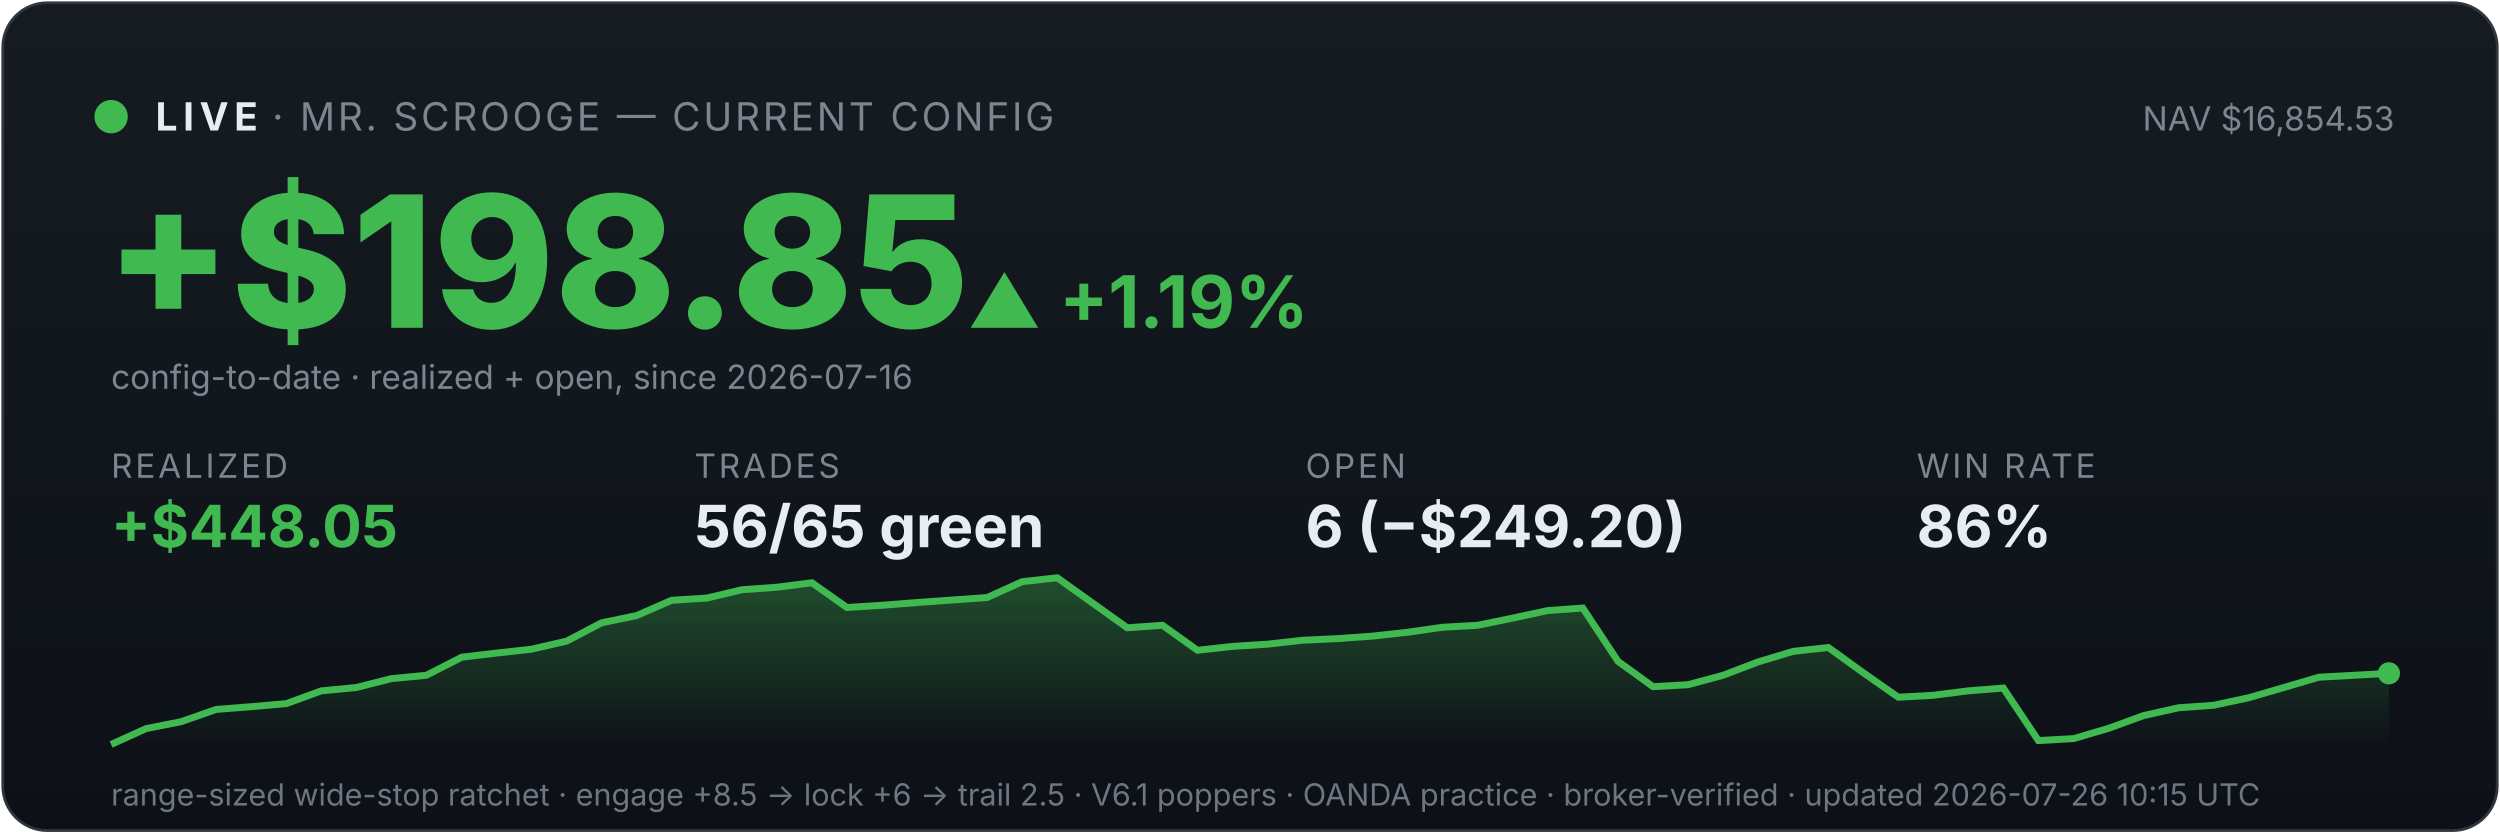
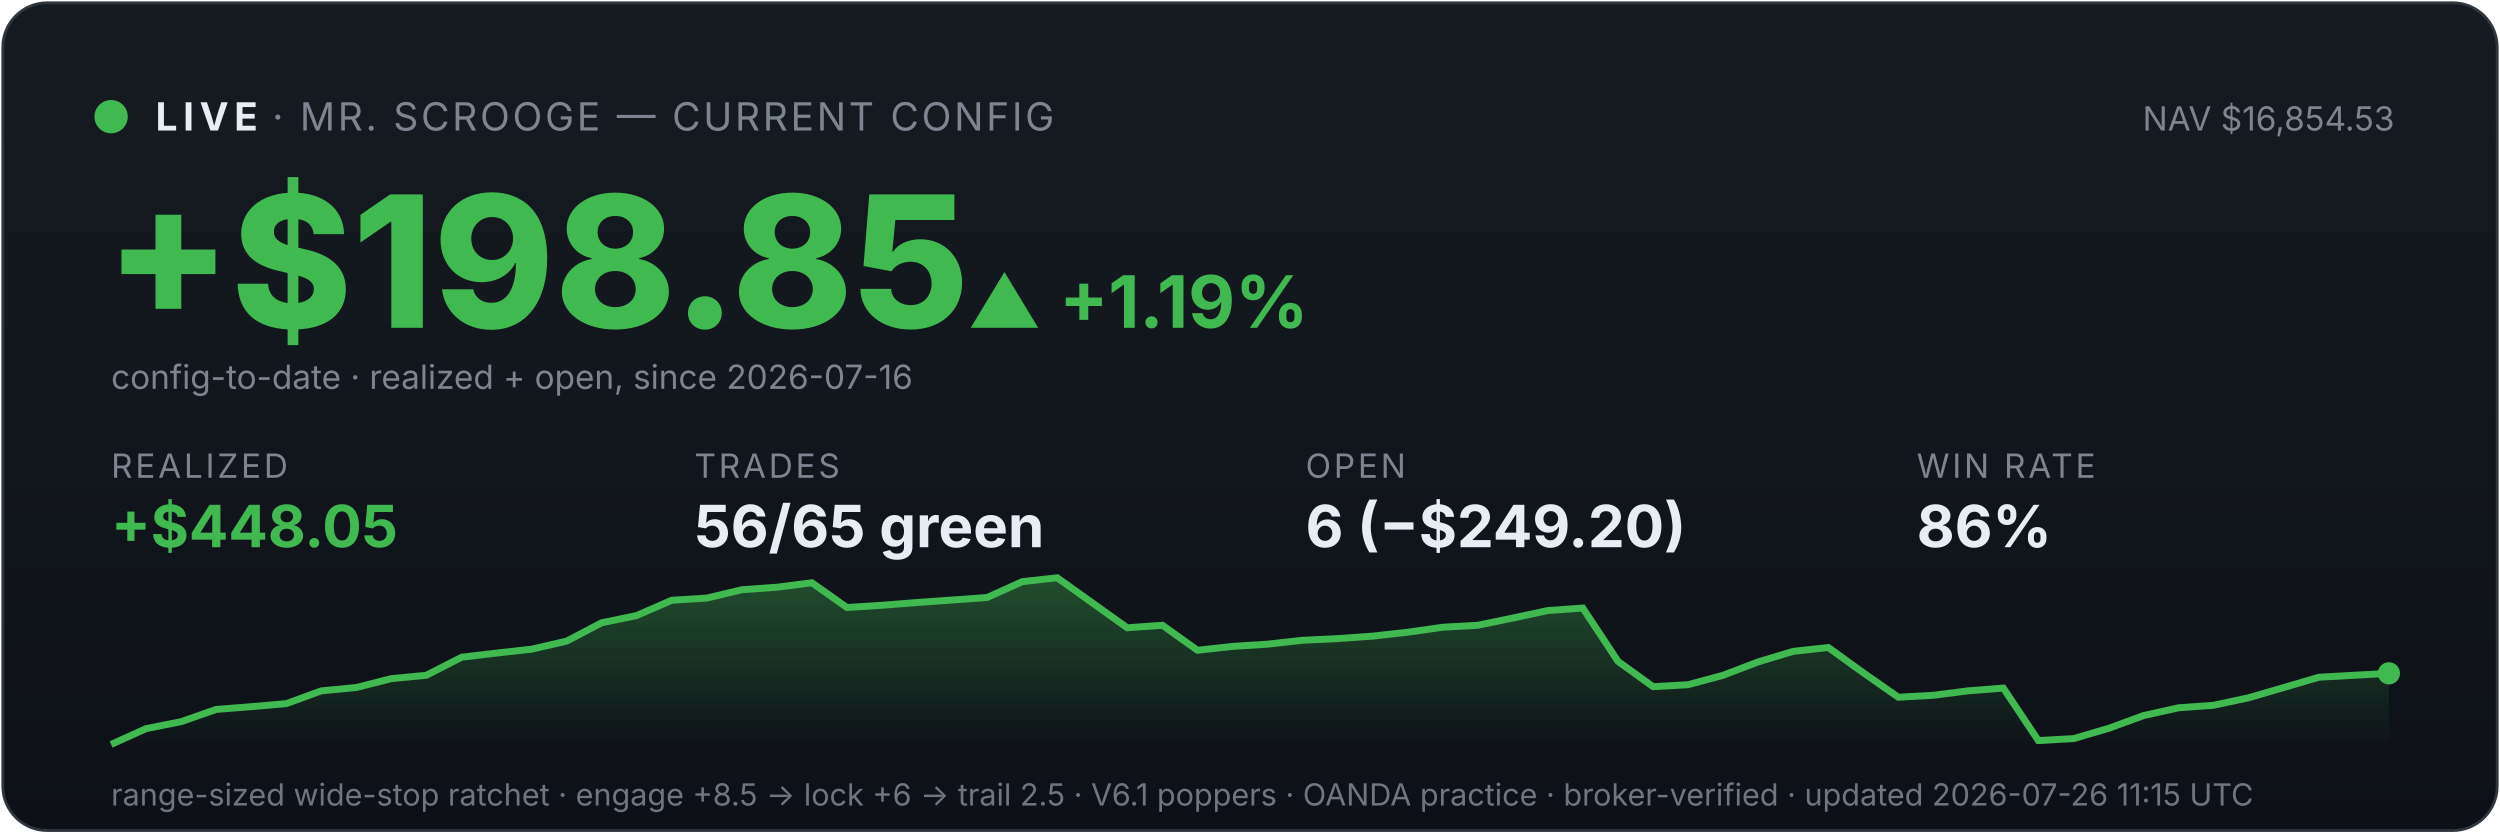
<svg xmlns="http://www.w3.org/2000/svg" viewBox="0 0 900 300" width="100%" font-family="system-ui,-apple-system,sans-serif">
  <defs>
    <linearGradient id="bg" x1="0" y1="0" x2="0" y2="1">
      <stop offset="0" stop-color="#161b22" />
      <stop offset="1" stop-color="#0d1117" />
    </linearGradient>
    <linearGradient id="fill" x1="0" y1="0" x2="0" y2="1">
      <stop offset="0" stop-color="#3fb950" stop-opacity="0.35" />
      <stop offset="1" stop-color="#3fb950" stop-opacity="0" />
    </linearGradient>
  </defs>
  <rect x="1" y="1" width="898" height="298" rx="16" fill="url(#bg)" stroke="#30363d" />
  <circle cx="40" cy="42" r="6" fill="#3fb950" />
  <text x="56" y="47" font-size="14" font-weight="700" fill="#e6edf3" letter-spacing="2">LIVE</text>
  <text x="98" y="47" font-size="14" fill="#7d8590" letter-spacing="1">· MR. SCROOGE — CURRENT CONFIG</text>
  <text x="862" y="47" font-size="12" fill="#7d8590" text-anchor="end">NAV $16,854.53</text>
  <text x="38" y="118" font-size="66" font-weight="800" fill="#3fb950">+$198.85</text>
  <text x="348" y="118" font-size="26" font-weight="700" fill="#3fb950">▲ +1.19%</text>
  <text x="40" y="140" font-size="12" fill="#7d8590">config-to-date · realized + open, since 2026-07-16</text>
  <text x="40" y="172" font-family="system-ui,-apple-system,sans-serif" font-size="12" fill="#7d8590" letter-spacing="1">REALIZED</text>
  <text x="40" y="197" font-family="system-ui,-apple-system,sans-serif" font-size="21" font-weight="700" fill="#3fb950">+$448.05</text>
  <text x="250" y="172" font-family="system-ui,-apple-system,sans-serif" font-size="12" fill="#7d8590" letter-spacing="1">TRADES</text>
  <text x="250" y="197" font-family="system-ui,-apple-system,sans-serif" font-size="21" font-weight="700" fill="#e6edf3">56/65 green</text>
  <text x="470" y="172" font-family="system-ui,-apple-system,sans-serif" font-size="12" fill="#7d8590" letter-spacing="1">OPEN</text>
  <text x="470" y="197" font-family="system-ui,-apple-system,sans-serif" font-size="21" font-weight="700" fill="#e6edf3">6 (−$249.20)</text>
  <text x="690" y="172" font-family="system-ui,-apple-system,sans-serif" font-size="12" fill="#7d8590" letter-spacing="1">WIN RATE</text>
  <text x="690" y="197" font-family="system-ui,-apple-system,sans-serif" font-size="21" font-weight="700" fill="#e6edf3">86%</text>
  <polygon points="40,268 40.0,268.0 52.6,262.3 65.2,259.8 77.8,255.4 90.5,254.4 103.1,253.3 115.7,248.7 128.3,247.5 140.9,244.3 153.5,243.1 166.2,236.6 178.8,235.1 191.4,233.7 204.0,230.8 216.6,224.2 229.2,221.6 241.8,216.1 254.5,215.3 267.1,212.3 279.7,211.4 292.3,209.8 304.9,218.7 317.5,217.9 330.2,216.9 342.8,216.0 355.4,215.1 368.0,209.4 380.6,208.0 393.2,217.0 405.8,226.0 418.5,225.1 431.1,234.1 443.7,232.7 456.3,231.9 468.9,230.5 481.5,229.9 494.2,229.0 506.8,227.6 519.4,225.8 532.0,225.1 544.6,222.5 557.2,219.8 569.8,218.9 582.5,238.1 595.1,247.2 607.7,246.5 620.3,243.1 632.9,238.3 645.5,234.5 658.2,233.1 670.8,242.2 683.4,251.0 696.0,250.3 708.6,248.7 721.2,247.7 733.8,266.6 746.5,265.9 759.1,262.2 771.7,257.6 784.3,254.8 796.9,253.9 809.5,251.2 822.2,247.5 834.8,243.8 847.4,243.1 860.0,242.4 860,268" fill="url(#fill)" />
  <polyline points="40.0,268.0 52.6,262.3 65.2,259.8 77.8,255.4 90.5,254.4 103.1,253.3 115.7,248.7 128.3,247.5 140.9,244.3 153.5,243.1 166.2,236.6 178.8,235.1 191.4,233.7 204.0,230.8 216.6,224.2 229.2,221.6 241.8,216.1 254.5,215.3 267.1,212.3 279.7,211.4 292.3,209.8 304.9,218.7 317.5,217.9 330.2,216.9 342.8,216.0 355.4,215.1 368.0,209.4 380.6,208.0 393.2,217.0 405.8,226.0 418.5,225.1 431.1,234.1 443.7,232.7 456.3,231.9 468.9,230.5 481.5,229.9 494.2,229.0 506.8,227.6 519.4,225.8 532.0,225.1 544.6,222.5 557.2,219.8 569.8,218.9 582.5,238.1 595.1,247.2 607.7,246.5 620.3,243.1 632.9,238.3 645.5,234.5 658.2,233.1 670.8,242.2 683.4,251.0 696.0,250.3 708.6,248.7 721.2,247.7 733.8,266.6 746.5,265.9 759.1,262.2 771.7,257.6 784.3,254.8 796.9,253.9 809.5,251.2 822.2,247.5 834.8,243.8 847.4,243.1 860.0,242.4" fill="none" stroke="#3fb950" stroke-width="2.5" />
  <circle cx="860.0" cy="242.4" r="4" fill="#3fb950" />
-   <text x="40" y="290" font-size="11" fill="#6e7681">range-sized wide-stop ratchet · engage +8.5 → lock +6 → trail 2.5 · V6.1 poppers · OANDA practice · broker-verified · updated 2026-07-26 10:15 UTC</text>
+   <text x="40" y="290" font-size="11" fill="#6e7681">range-sized wide-stop ratchet · engage +8.5 → lock +6 → trail 2.5 · V6.1 poppers · OANDA practice · broker-verified · updated 2026-07-26 11:15 UTC</text>
</svg>
